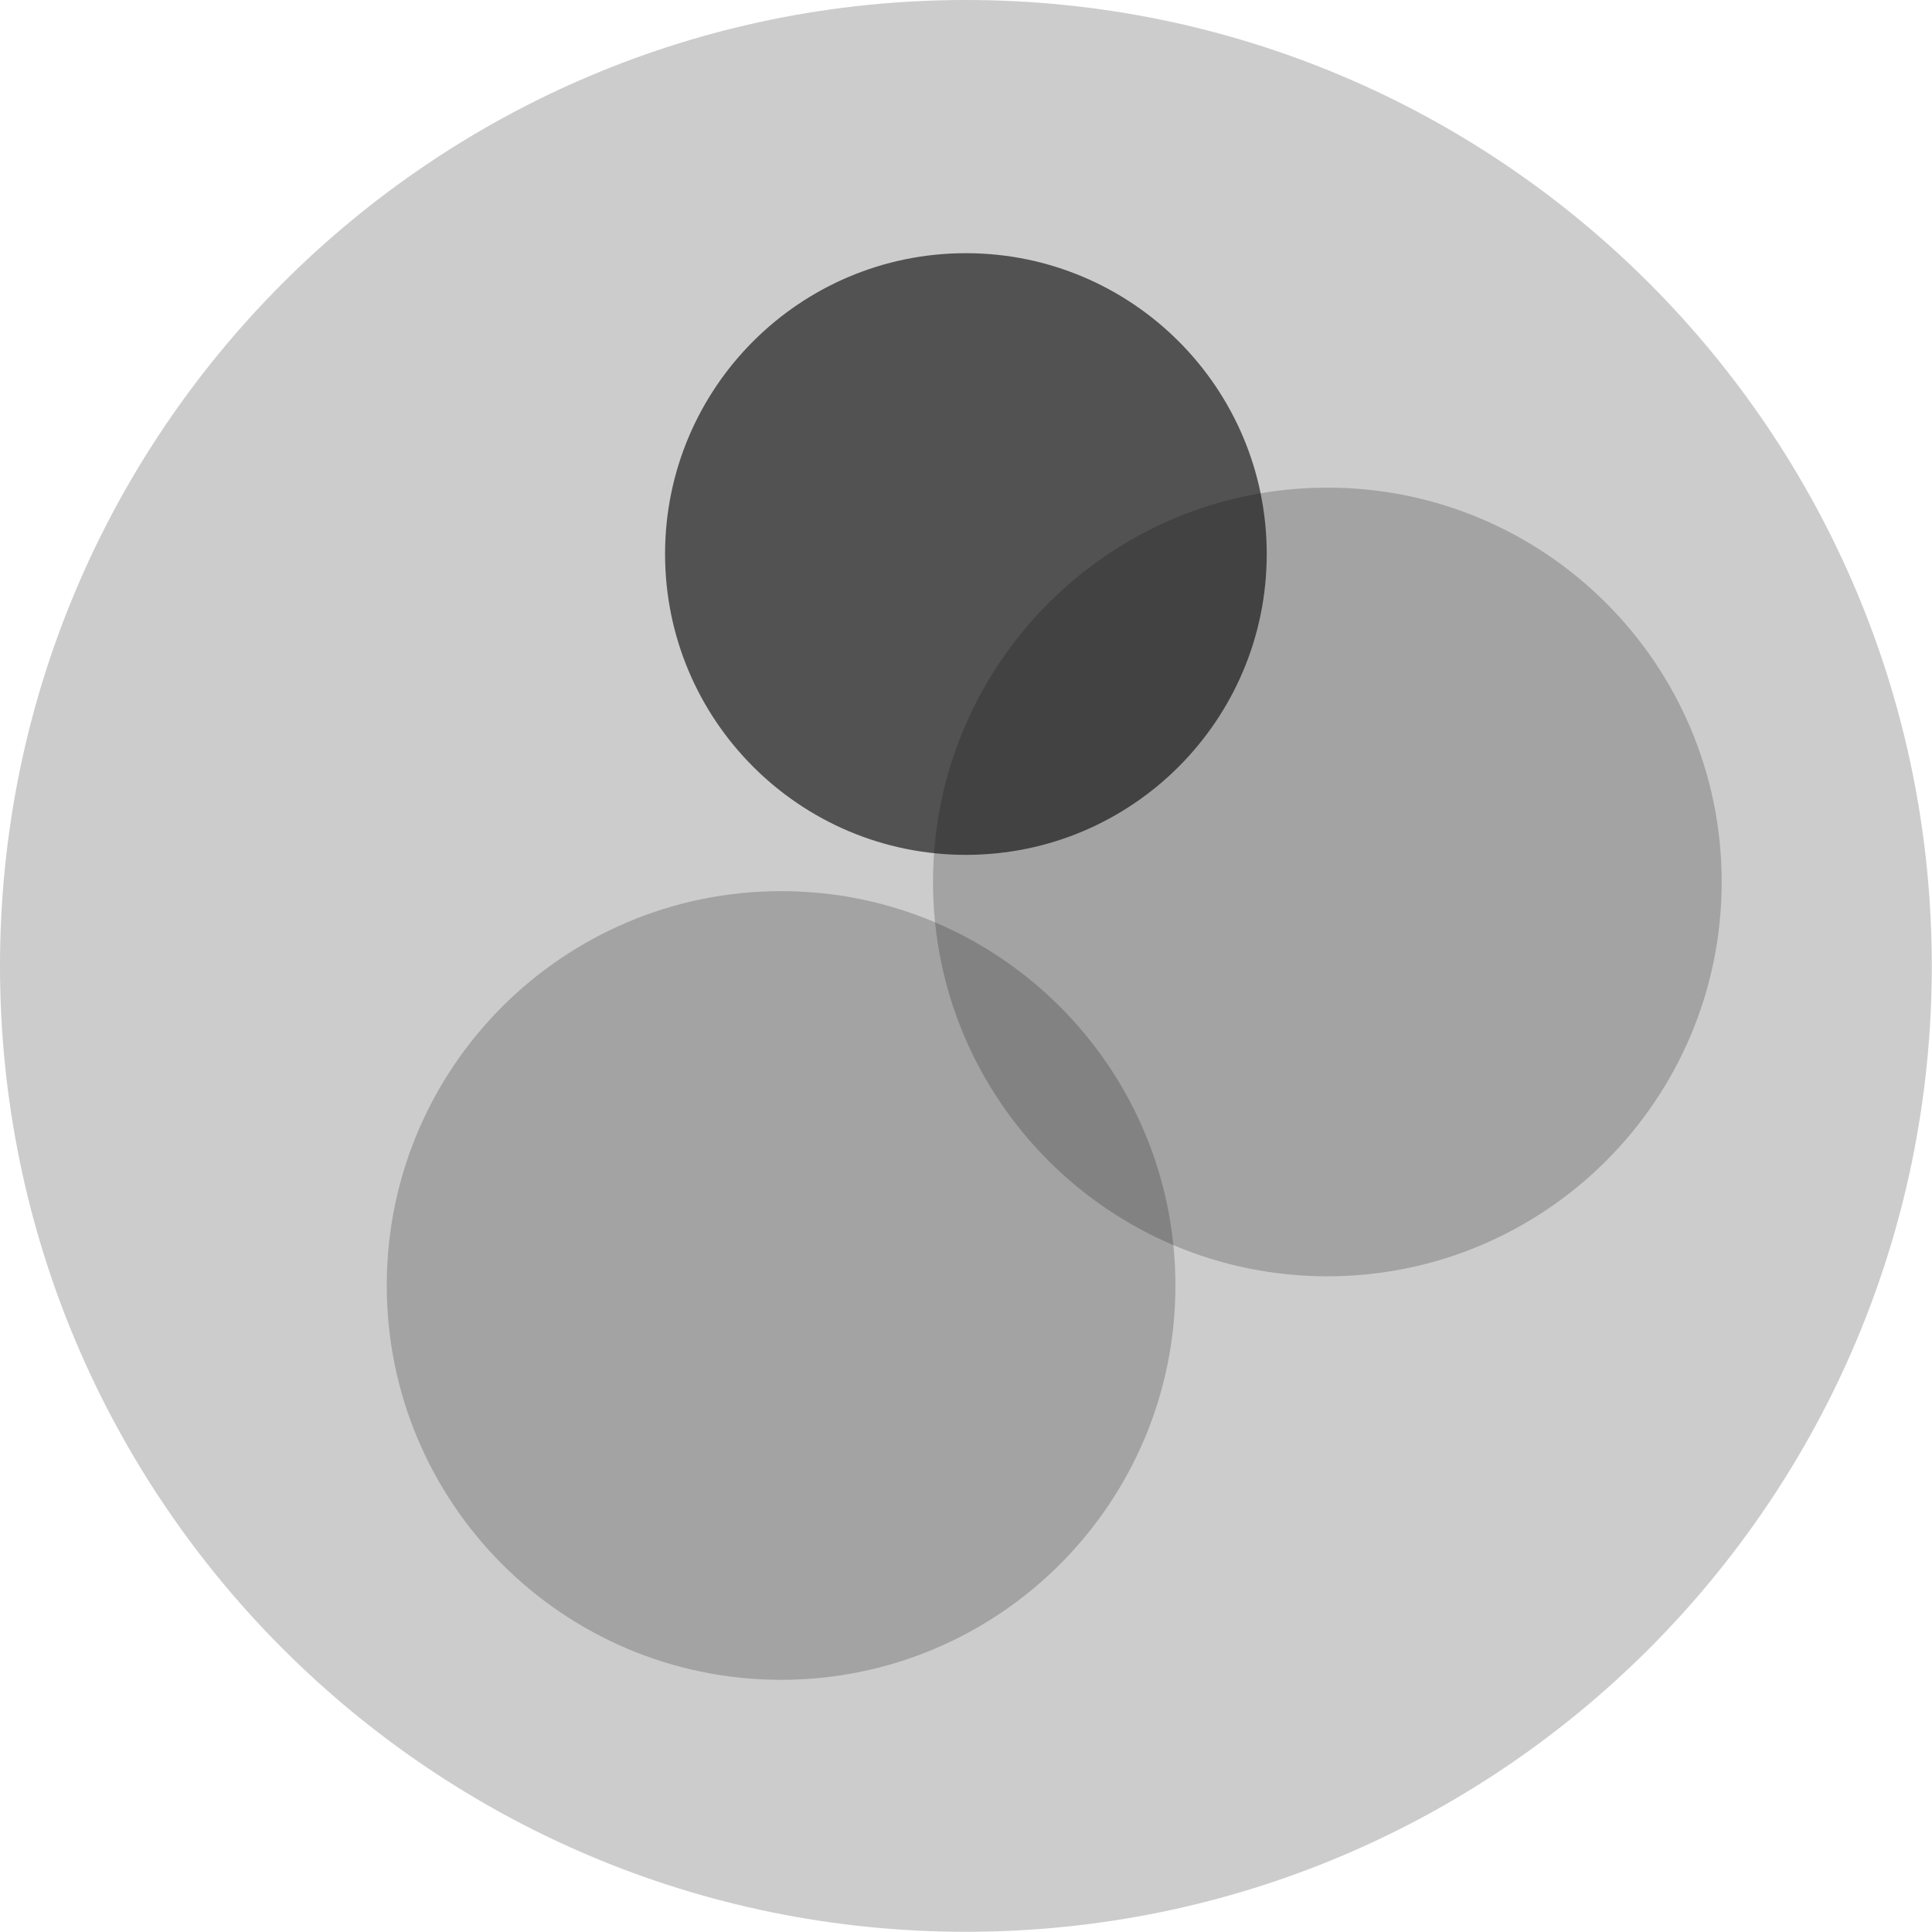
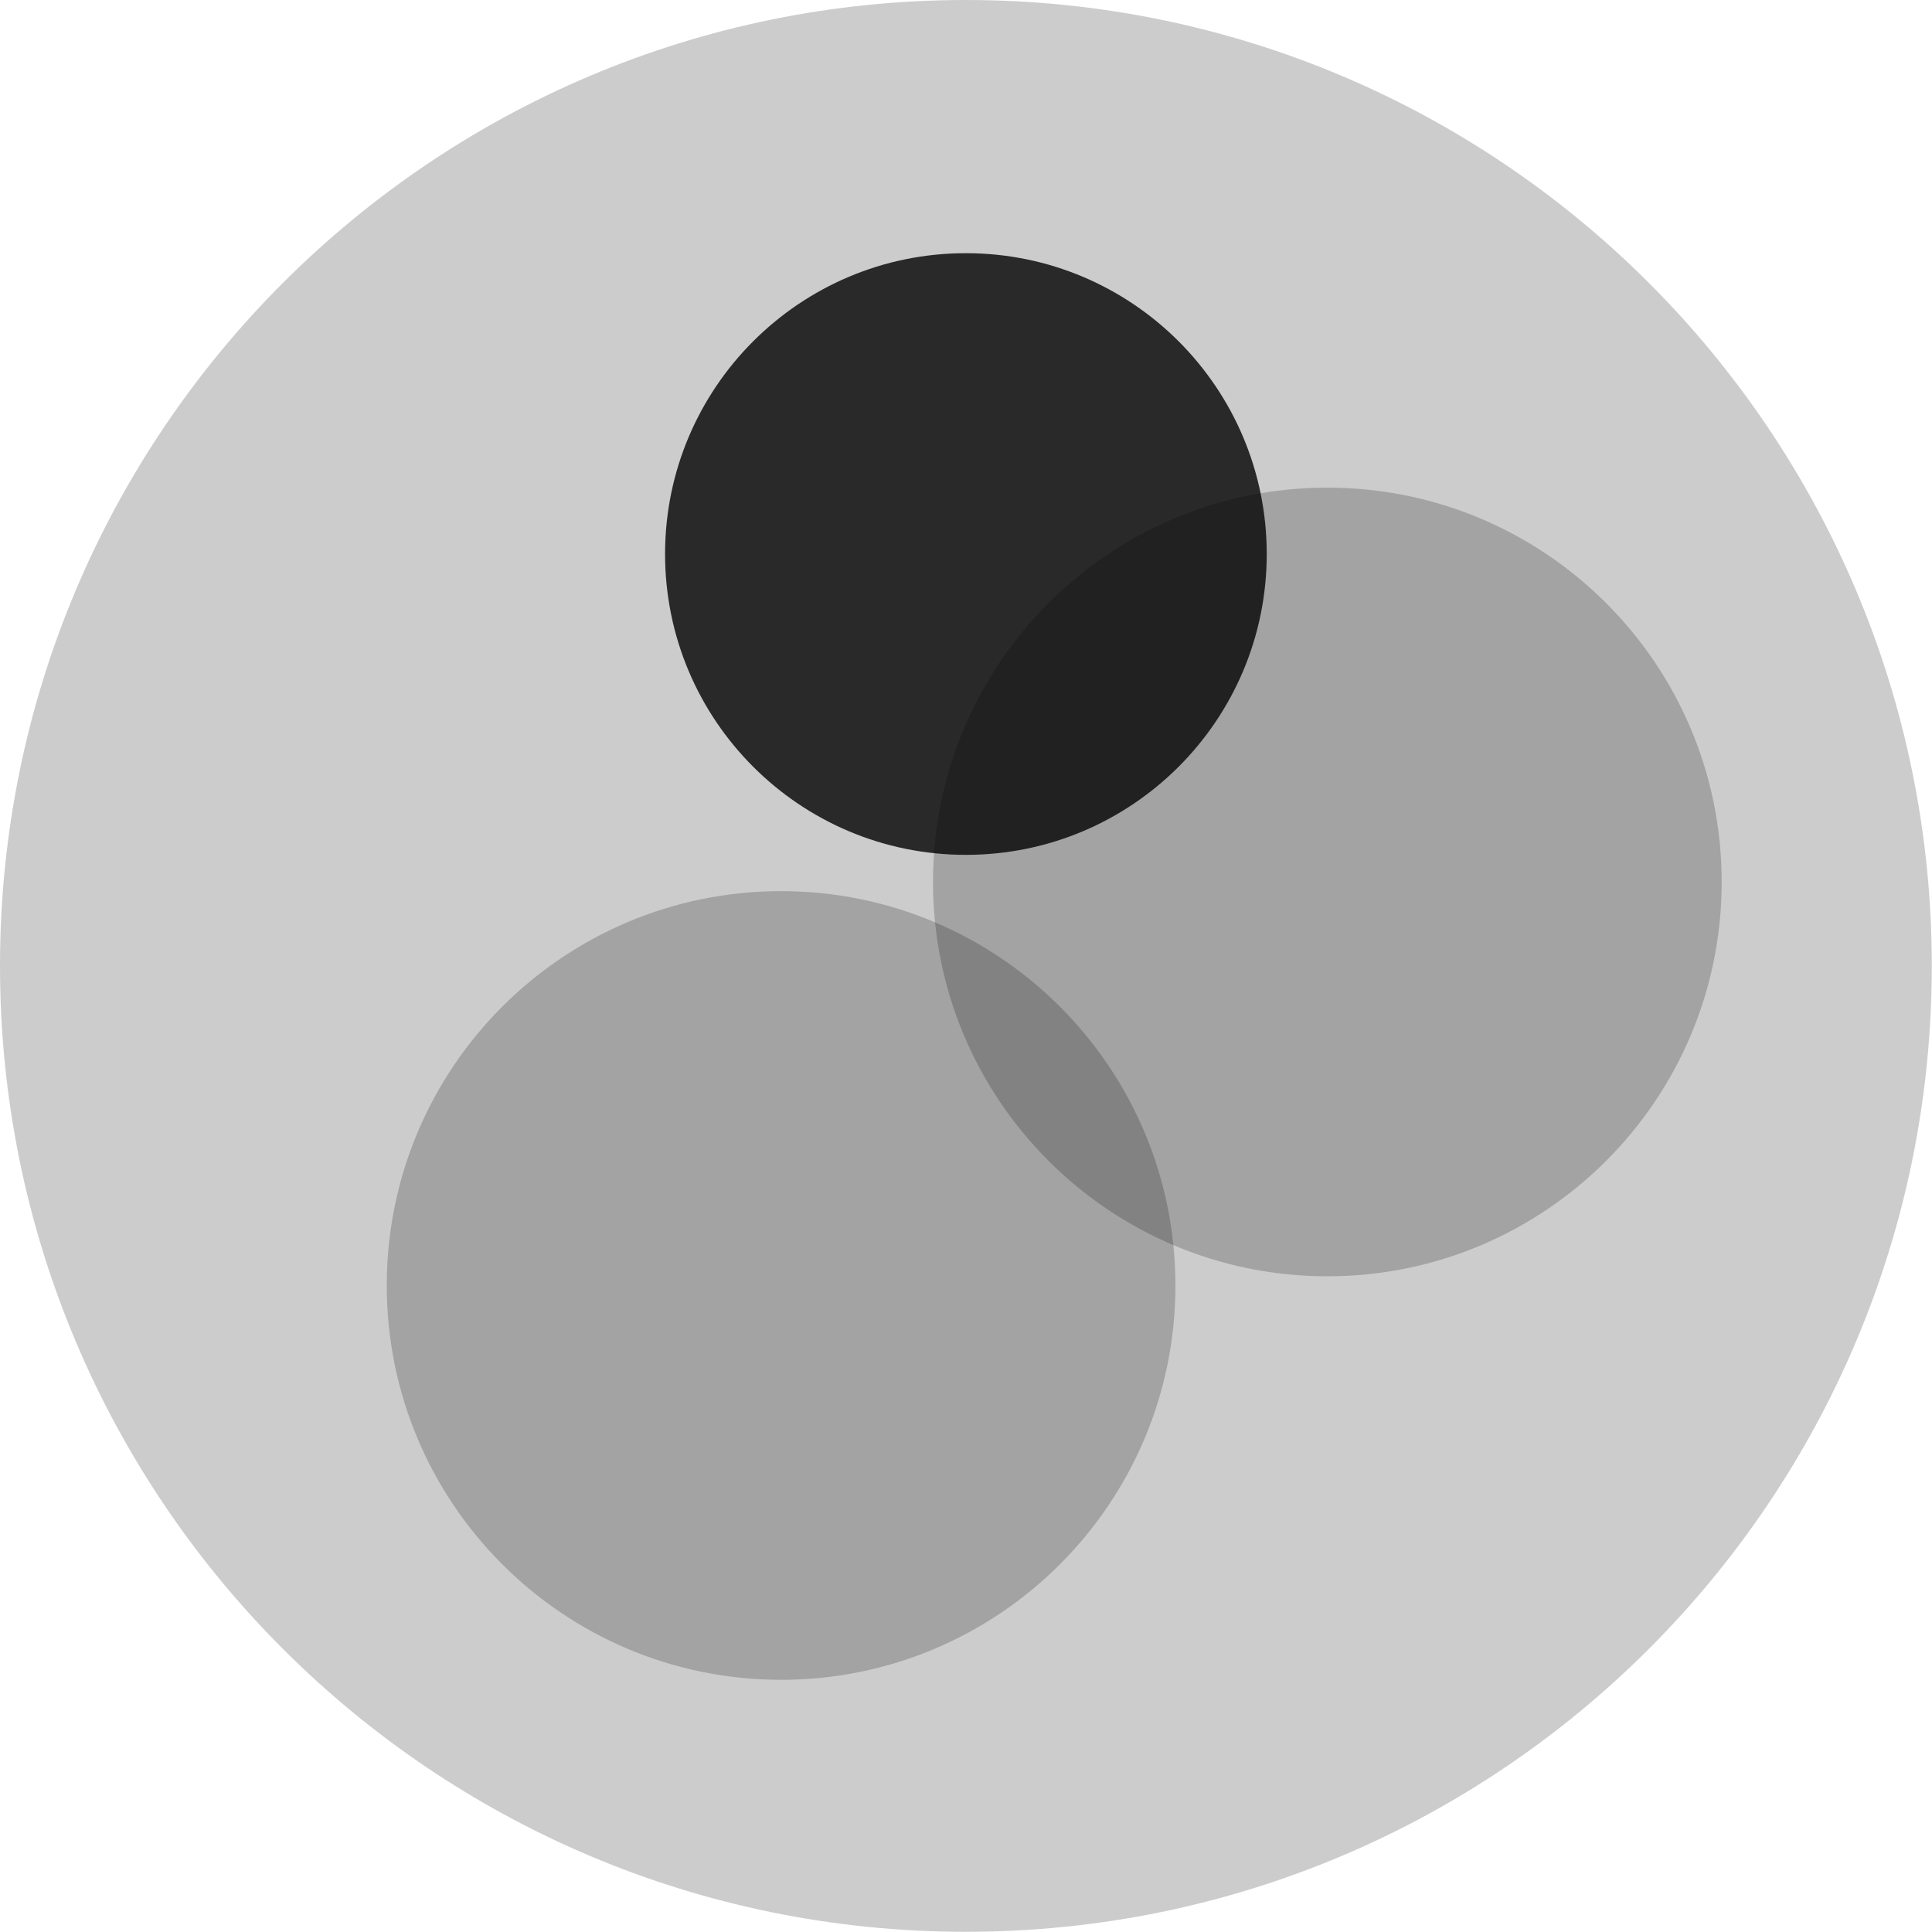
<svg xmlns="http://www.w3.org/2000/svg" id="Ebene_1" viewBox="0 0 96.91 96.91">
  <defs>
-     <style>.cls-1{opacity:.6;}.cls-2{opacity:.2;}</style>
+     <style>.cls-1{opacity:.8;}.cls-2{opacity:.2;}</style>
  </defs>
  <circle class="cls-2" cx="48.45" cy="48.45" r="48.45" />
  <circle class="cls-2" cx="39.18" cy="64.48" r="19.78" />
  <circle class="cls-1" cx="48.45" cy="27.79" r="15.09" />
  <circle class="cls-2" cx="66.58" cy="44.24" r="19.78" />
</svg>
